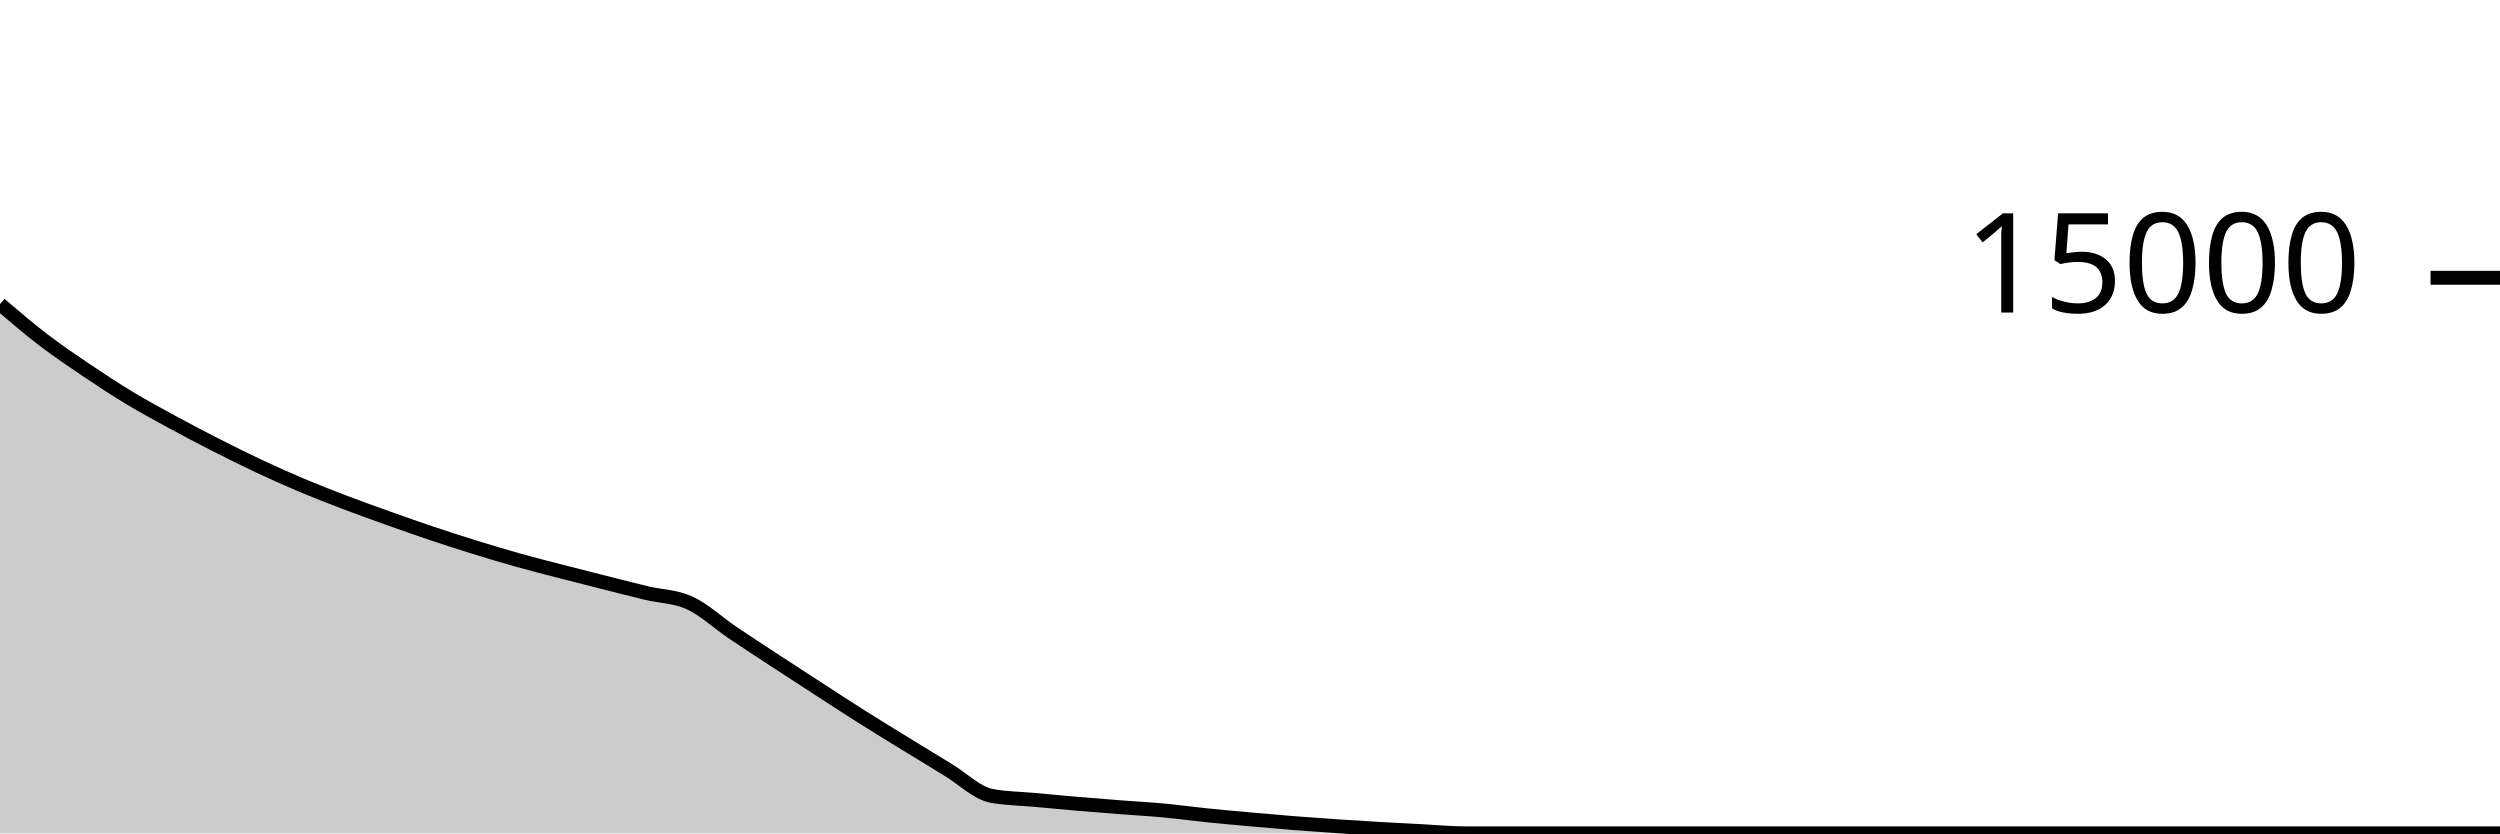
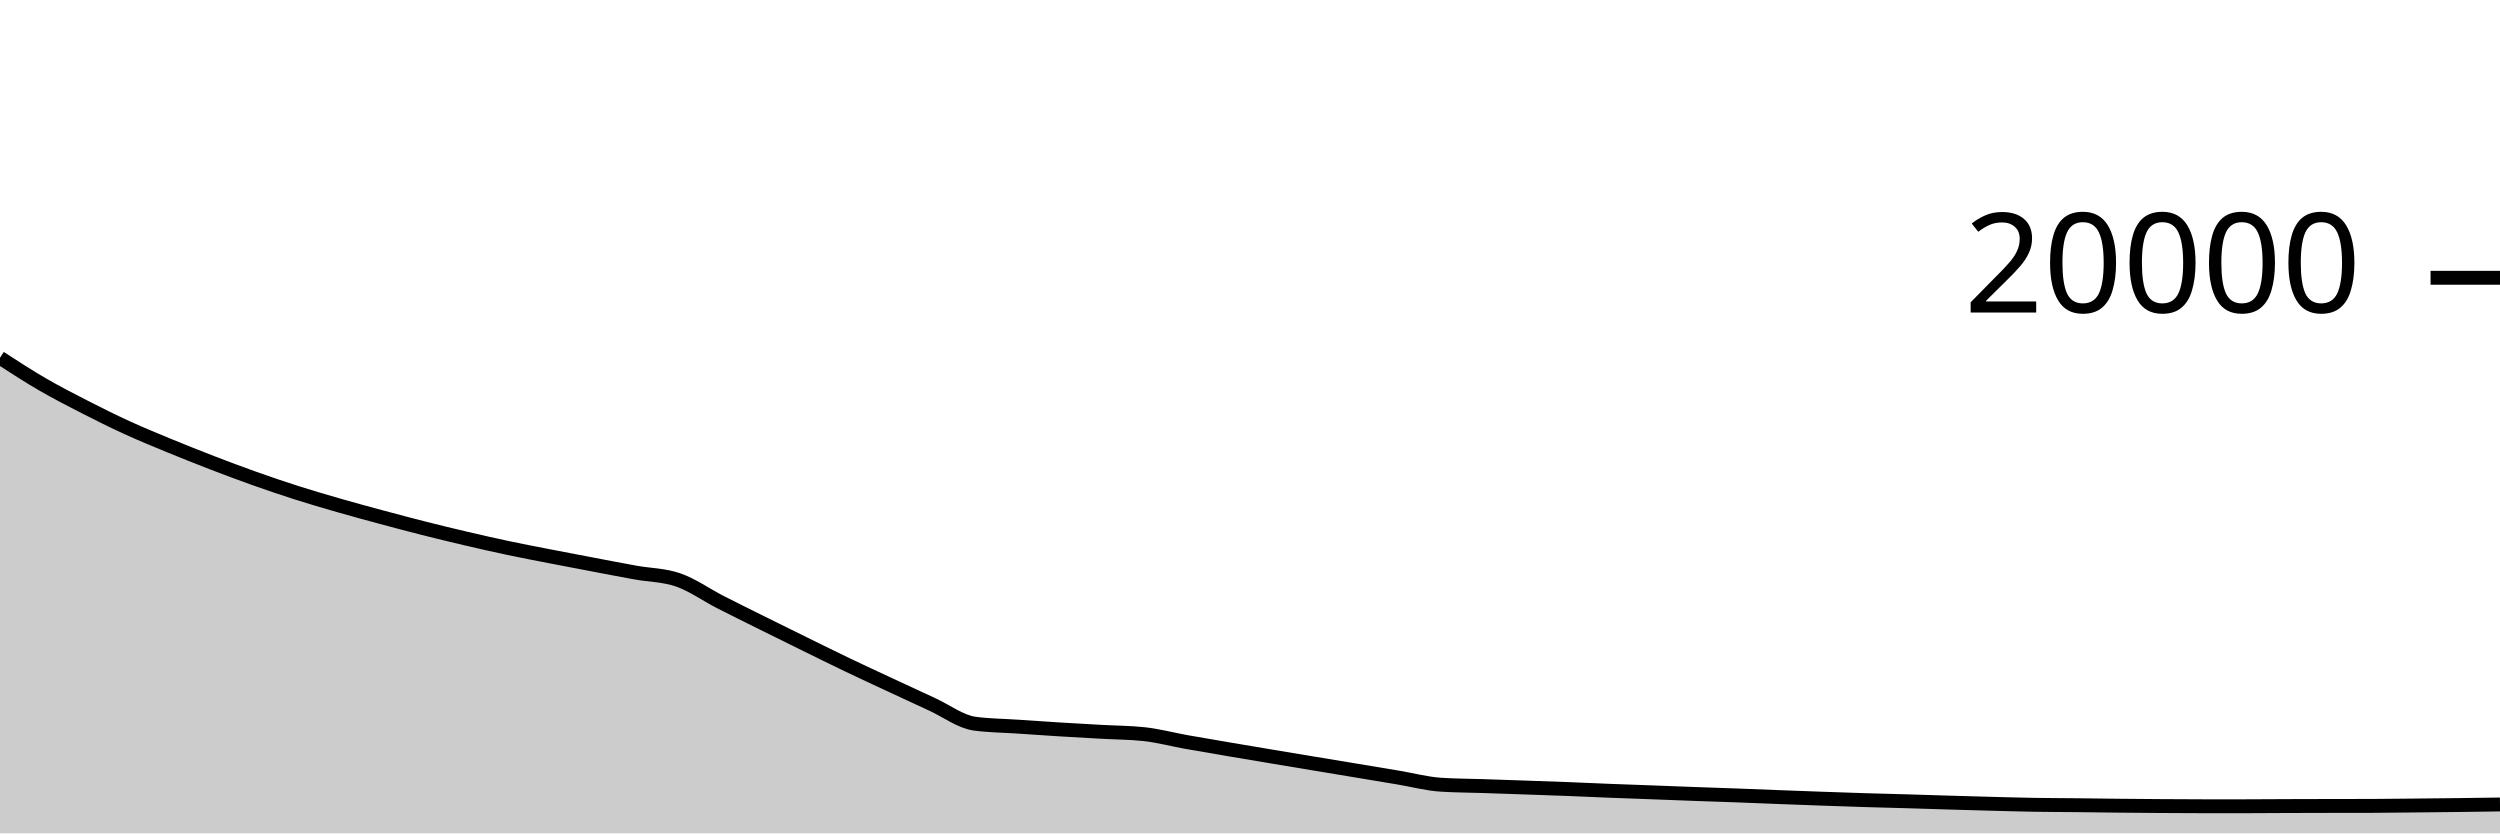
<svg xmlns="http://www.w3.org/2000/svg" viewBox="0 0 180 60">
  <g transform="translate(0,20)">
-     <path class="area" fill="rgba(0, 0, 0, 0.2)" d="M0,1.896C1.034,2.78,2.069,3.664,3.103,4.456C4.138,5.248,5.172,5.947,6.207,6.645C7.241,7.344,8.276,8.021,9.31,8.645C10.345,9.27,11.379,9.829,12.414,10.392C13.448,10.955,14.483,11.497,15.517,12.024C16.552,12.551,17.586,13.066,18.621,13.552C19.655,14.038,20.69,14.502,21.724,14.939C22.759,15.375,23.793,15.776,24.828,16.171C25.862,16.565,26.897,16.935,27.931,17.304C28.966,17.673,30,18.039,31.034,18.387C32.069,18.734,33.103,19.068,34.138,19.389C35.172,19.71,36.207,20.021,37.241,20.312C38.276,20.603,39.31,20.865,40.345,21.133C41.379,21.402,42.414,21.661,43.448,21.923C44.483,22.184,45.517,22.453,46.552,22.701C47.586,22.949,48.621,22.938,49.655,23.411C50.69,23.884,51.724,24.856,52.759,25.555C53.793,26.253,54.828,26.925,55.862,27.603C56.897,28.28,57.931,28.952,58.966,29.621C60,30.291,61.034,30.968,62.069,31.621C63.103,32.275,64.138,32.905,65.172,33.541C66.207,34.177,67.241,34.811,68.276,35.437C69.31,36.064,70.345,37.103,71.379,37.299C72.414,37.494,73.448,37.496,74.483,37.592C75.517,37.688,76.552,37.786,77.586,37.875C78.621,37.963,79.655,38.043,80.69,38.123C81.724,38.203,82.759,38.258,83.793,38.355C84.828,38.451,85.862,38.595,86.897,38.701C87.931,38.808,88.966,38.899,90,38.992C91.034,39.085,92.069,39.176,93.103,39.259C94.138,39.341,95.172,39.415,96.207,39.485C97.241,39.556,98.276,39.62,99.31,39.68C100.345,39.74,101.379,39.792,102.414,39.845C103.448,39.899,104.483,40,105.517,40C106.552,40,107.586,40,108.621,40C109.655,40,110.69,40,111.724,40C112.759,40,113.793,40,114.828,40C115.862,40,116.897,40,117.931,40C118.966,40,120,40,121.034,40C122.069,40,123.103,40,124.138,40C125.172,40,126.207,40,127.241,40C128.276,40,129.31,40,130.345,40C131.379,40,132.414,40,133.448,40C134.483,40,135.517,40,136.552,40C137.586,40,138.621,40,139.655,40C140.69,40,141.724,40,142.759,40C143.793,40,144.828,40,145.862,40C146.897,40,147.931,40,148.966,40C150,40,151.034,40,152.069,40C153.103,40,154.138,40,155.172,40C156.207,40,157.241,40,158.276,40C159.31,40,160.345,40,161.379,40C162.414,40,163.448,40,164.483,40C165.517,40,166.552,40,167.586,40C168.621,40,169.655,40,170.69,40C171.724,40,172.759,40,173.793,40C174.828,40,175.862,40,176.897,40C177.931,40,178.966,40,180,40L180,40C178.966,40,177.931,40,176.897,40C175.862,40,174.828,40,173.793,40C172.759,40,171.724,40,170.69,40C169.655,40,168.621,40,167.586,40C166.552,40,165.517,40,164.483,40C163.448,40,162.414,40,161.379,40C160.345,40,159.31,40,158.276,40C157.241,40,156.207,40,155.172,40C154.138,40,153.103,40,152.069,40C151.034,40,150,40,148.966,40C147.931,40,146.897,40,145.862,40C144.828,40,143.793,40,142.759,40C141.724,40,140.69,40,139.655,40C138.621,40,137.586,40,136.552,40C135.517,40,134.483,40,133.448,40C132.414,40,131.379,40,130.345,40C129.31,40,128.276,40,127.241,40C126.207,40,125.172,40,124.138,40C123.103,40,122.069,40,121.034,40C120,40,118.966,40,117.931,40C116.897,40,115.862,40,114.828,40C113.793,40,112.759,40,111.724,40C110.69,40,109.655,40,108.621,40C107.586,40,106.552,40,105.517,40C104.483,40,103.448,40,102.414,40C101.379,40,100.345,40,99.31,40C98.276,40,97.241,40,96.207,40C95.172,40,94.138,40,93.103,40C92.069,40,91.034,40,90,40C88.966,40,87.931,40,86.897,40C85.862,40,84.828,40,83.793,40C82.759,40,81.724,40,80.69,40C79.655,40,78.621,40,77.586,40C76.552,40,75.517,40,74.483,40C73.448,40,72.414,40,71.379,40C70.345,40,69.31,40,68.276,40C67.241,40,66.207,40,65.172,40C64.138,40,63.103,40,62.069,40C61.034,40,60,40,58.966,40C57.931,40,56.897,40,55.862,40C54.828,40,53.793,40,52.759,40C51.724,40,50.69,40,49.655,40C48.621,40,47.586,40,46.552,40C45.517,40,44.483,40,43.448,40C42.414,40,41.379,40,40.345,40C39.31,40,38.276,40,37.241,40C36.207,40,35.172,40,34.138,40C33.103,40,32.069,40,31.034,40C30,40,28.966,40,27.931,40C26.897,40,25.862,40,24.828,40C23.793,40,22.759,40,21.724,40C20.69,40,19.655,40,18.621,40C17.586,40,16.552,40,15.517,40C14.483,40,13.448,40,12.414,40C11.379,40,10.345,40,9.31,40C8.276,40,7.241,40,6.207,40C5.172,40,4.138,40,3.103,40C2.069,40,1.034,40,0,40Z" />
-     <path class="line" stroke="black" fill="none" d="M0,1.896C1.034,2.78,2.069,3.664,3.103,4.456C4.138,5.248,5.172,5.947,6.207,6.645C7.241,7.344,8.276,8.021,9.31,8.645C10.345,9.27,11.379,9.829,12.414,10.392C13.448,10.955,14.483,11.497,15.517,12.024C16.552,12.551,17.586,13.066,18.621,13.552C19.655,14.038,20.69,14.502,21.724,14.939C22.759,15.375,23.793,15.776,24.828,16.171C25.862,16.565,26.897,16.935,27.931,17.304C28.966,17.673,30,18.039,31.034,18.387C32.069,18.734,33.103,19.068,34.138,19.389C35.172,19.71,36.207,20.021,37.241,20.312C38.276,20.603,39.31,20.865,40.345,21.133C41.379,21.402,42.414,21.661,43.448,21.923C44.483,22.184,45.517,22.453,46.552,22.701C47.586,22.949,48.621,22.938,49.655,23.411C50.69,23.884,51.724,24.856,52.759,25.555C53.793,26.253,54.828,26.925,55.862,27.603C56.897,28.28,57.931,28.952,58.966,29.621C60,30.291,61.034,30.968,62.069,31.621C63.103,32.275,64.138,32.905,65.172,33.541C66.207,34.177,67.241,34.811,68.276,35.437C69.31,36.064,70.345,37.103,71.379,37.299C72.414,37.494,73.448,37.496,74.483,37.592C75.517,37.688,76.552,37.786,77.586,37.875C78.621,37.963,79.655,38.043,80.69,38.123C81.724,38.203,82.759,38.258,83.793,38.355C84.828,38.451,85.862,38.595,86.897,38.701C87.931,38.808,88.966,38.899,90,38.992C91.034,39.085,92.069,39.176,93.103,39.259C94.138,39.341,95.172,39.415,96.207,39.485C97.241,39.556,98.276,39.62,99.31,39.68C100.345,39.74,101.379,39.792,102.414,39.845C103.448,39.899,104.483,40,105.517,40C106.552,40,107.586,40,108.621,40C109.655,40,110.69,40,111.724,40C112.759,40,113.793,40,114.828,40C115.862,40,116.897,40,117.931,40C118.966,40,120,40,121.034,40C122.069,40,123.103,40,124.138,40C125.172,40,126.207,40,127.241,40C128.276,40,129.31,40,130.345,40C131.379,40,132.414,40,133.448,40C134.483,40,135.517,40,136.552,40C137.586,40,138.621,40,139.655,40C140.69,40,141.724,40,142.759,40C143.793,40,144.828,40,145.862,40C146.897,40,147.931,40,148.966,40C150,40,151.034,40,152.069,40C153.103,40,154.138,40,155.172,40C156.207,40,157.241,40,158.276,40C159.31,40,160.345,40,161.379,40C162.414,40,163.448,40,164.483,40C165.517,40,166.552,40,167.586,40C168.621,40,169.655,40,170.69,40C171.724,40,172.759,40,173.793,40C174.828,40,175.862,40,176.897,40C177.931,40,178.966,40,180,40" />
+     <path class="area" fill="rgba(0, 0, 0, 0.2)" d="M0,5.76C1.017,6.42,2.034,7.08,3.051,7.67C4.068,8.26,5.085,8.781,6.102,9.302C7.119,9.823,8.136,10.329,9.153,10.794C10.169,11.259,11.186,11.675,12.203,12.094C13.22,12.513,14.237,12.918,15.254,13.31C16.271,13.702,17.288,14.085,18.305,14.446C19.322,14.807,20.339,15.154,21.356,15.478C22.373,15.802,23.39,16.099,24.407,16.392C25.424,16.685,26.441,16.96,27.458,17.234C28.475,17.508,29.492,17.779,30.508,18.036C31.525,18.293,32.542,18.54,33.559,18.778C34.576,19.016,35.593,19.247,36.61,19.462C37.627,19.677,38.644,19.87,39.661,20.068C40.678,20.266,41.695,20.459,42.712,20.652C43.729,20.845,44.746,21.043,45.763,21.226C46.78,21.409,47.797,21.401,48.814,21.75C49.831,22.099,50.847,22.827,51.864,23.348C52.881,23.869,53.898,24.369,54.915,24.874C55.932,25.379,56.949,25.88,57.966,26.38C58.983,26.88,60,27.385,61.017,27.872C62.034,28.359,63.051,28.828,64.068,29.302C65.085,29.776,66.102,30.249,67.119,30.716C68.136,31.183,69.153,31.961,70.169,32.102C71.186,32.243,72.203,32.245,73.22,32.314C74.237,32.383,75.254,32.453,76.271,32.516C77.288,32.579,78.305,32.635,79.322,32.692C80.339,32.749,81.356,32.747,82.373,32.858C83.39,32.969,84.407,33.242,85.424,33.424C86.441,33.606,87.458,33.777,88.475,33.95C89.492,34.123,90.508,34.294,91.525,34.464C92.542,34.634,93.559,34.803,94.576,34.972C95.593,35.141,96.61,35.309,97.627,35.478C98.644,35.647,99.661,35.816,100.678,35.986C101.695,36.156,102.712,36.431,103.729,36.498C104.746,36.565,105.763,36.564,106.78,36.598C107.797,36.632,108.814,36.667,109.831,36.702C110.847,36.737,111.864,36.771,112.881,36.81C113.898,36.849,114.915,36.898,115.932,36.938C116.949,36.978,117.966,37.012,118.983,37.05C120,37.088,121.017,37.129,122.034,37.166C123.051,37.203,124.068,37.234,125.085,37.272C126.102,37.31,127.119,37.353,128.136,37.392C129.153,37.431,130.169,37.468,131.186,37.504C132.203,37.54,133.22,37.577,134.237,37.608C135.254,37.639,136.271,37.662,137.288,37.692C138.305,37.722,139.322,37.756,140.339,37.786C141.356,37.816,142.373,37.845,143.39,37.872C144.407,37.899,145.424,37.929,146.441,37.946C147.458,37.963,148.475,37.963,149.492,37.974C150.508,37.985,151.525,38,152.542,38.01C153.559,38.02,154.576,38.029,155.593,38.036C156.61,38.043,157.627,38.05,158.644,38.05C159.661,38.05,160.678,38.05,161.695,38.05C162.712,38.05,163.729,38.04,164.746,38.036C165.763,38.032,166.78,38.03,167.797,38.028C168.814,38.026,169.831,38.027,170.847,38.024C171.864,38.021,172.881,38.006,173.898,37.996C174.915,37.986,175.932,37.976,176.949,37.964C177.966,37.952,178.983,37.937,180,37.922L180,40C178.983,40,177.966,40,176.949,40C175.932,40,174.915,40,173.898,40C172.881,40,171.864,40,170.847,40C169.831,40,168.814,40,167.797,40C166.78,40,165.763,40,164.746,40C163.729,40,162.712,40,161.695,40C160.678,40,159.661,40,158.644,40C157.627,40,156.61,40,155.593,40C154.576,40,153.559,40,152.542,40C151.525,40,150.508,40,149.492,40C148.475,40,147.458,40,146.441,40C145.424,40,144.407,40,143.39,40C142.373,40,141.356,40,140.339,40C139.322,40,138.305,40,137.288,40C136.271,40,135.254,40,134.237,40C133.22,40,132.203,40,131.186,40C130.169,40,129.153,40,128.136,40C127.119,40,126.102,40,125.085,40C124.068,40,123.051,40,122.034,40C121.017,40,120,40,118.983,40C117.966,40,116.949,40,115.932,40C114.915,40,113.898,40,112.881,40C111.864,40,110.847,40,109.831,40C108.814,40,107.797,40,106.78,40C105.763,40,104.746,40,103.729,40C102.712,40,101.695,40,100.678,40C99.661,40,98.644,40,97.627,40C96.61,40,95.593,40,94.576,40C93.559,40,92.542,40,91.525,40C90.508,40,89.492,40,88.475,40C87.458,40,86.441,40,85.424,40C84.407,40,83.39,40,82.373,40C81.356,40,80.339,40,79.322,40C78.305,40,77.288,40,76.271,40C75.254,40,74.237,40,73.22,40C72.203,40,71.186,40,70.169,40C69.153,40,68.136,40,67.119,40C66.102,40,65.085,40,64.068,40C63.051,40,62.034,40,61.017,40C60,40,58.983,40,57.966,40C56.949,40,55.932,40,54.915,40C53.898,40,52.881,40,51.864,40C50.847,40,49.831,40,48.814,40C47.797,40,46.78,40,45.763,40C44.746,40,43.729,40,42.712,40C41.695,40,40.678,40,39.661,40C38.644,40,37.627,40,36.61,40C35.593,40,34.576,40,33.559,40C32.542,40,31.525,40,30.508,40C29.492,40,28.475,40,27.458,40C26.441,40,25.424,40,24.407,40C23.39,40,22.373,40,21.356,40C20.339,40,19.322,40,18.305,40C17.288,40,16.271,40,15.254,40C14.237,40,13.22,40,12.203,40C11.186,40,10.169,40,9.153,40C8.136,40,7.119,40,6.102,40C5.085,40,4.068,40,3.051,40C2.034,40,1.017,40,0,40Z" />
+     <path class="line" stroke="black" fill="none" d="M0,5.76C1.017,6.42,2.034,7.08,3.051,7.67C4.068,8.26,5.085,8.781,6.102,9.302C7.119,9.823,8.136,10.329,9.153,10.794C10.169,11.259,11.186,11.675,12.203,12.094C13.22,12.513,14.237,12.918,15.254,13.31C16.271,13.702,17.288,14.085,18.305,14.446C19.322,14.807,20.339,15.154,21.356,15.478C22.373,15.802,23.39,16.099,24.407,16.392C25.424,16.685,26.441,16.96,27.458,17.234C28.475,17.508,29.492,17.779,30.508,18.036C31.525,18.293,32.542,18.54,33.559,18.778C34.576,19.016,35.593,19.247,36.61,19.462C37.627,19.677,38.644,19.87,39.661,20.068C40.678,20.266,41.695,20.459,42.712,20.652C43.729,20.845,44.746,21.043,45.763,21.226C46.78,21.409,47.797,21.401,48.814,21.75C49.831,22.099,50.847,22.827,51.864,23.348C52.881,23.869,53.898,24.369,54.915,24.874C55.932,25.379,56.949,25.88,57.966,26.38C58.983,26.88,60,27.385,61.017,27.872C62.034,28.359,63.051,28.828,64.068,29.302C65.085,29.776,66.102,30.249,67.119,30.716C68.136,31.183,69.153,31.961,70.169,32.102C71.186,32.243,72.203,32.245,73.22,32.314C74.237,32.383,75.254,32.453,76.271,32.516C77.288,32.579,78.305,32.635,79.322,32.692C80.339,32.749,81.356,32.747,82.373,32.858C83.39,32.969,84.407,33.242,85.424,33.424C86.441,33.606,87.458,33.777,88.475,33.95C89.492,34.123,90.508,34.294,91.525,34.464C92.542,34.634,93.559,34.803,94.576,34.972C95.593,35.141,96.61,35.309,97.627,35.478C98.644,35.647,99.661,35.816,100.678,35.986C101.695,36.156,102.712,36.431,103.729,36.498C104.746,36.565,105.763,36.564,106.78,36.598C107.797,36.632,108.814,36.667,109.831,36.702C110.847,36.737,111.864,36.771,112.881,36.81C113.898,36.849,114.915,36.898,115.932,36.938C116.949,36.978,117.966,37.012,118.983,37.05C120,37.088,121.017,37.129,122.034,37.166C123.051,37.203,124.068,37.234,125.085,37.272C126.102,37.31,127.119,37.353,128.136,37.392C129.153,37.431,130.169,37.468,131.186,37.504C132.203,37.54,133.22,37.577,134.237,37.608C135.254,37.639,136.271,37.662,137.288,37.692C138.305,37.722,139.322,37.756,140.339,37.786C141.356,37.816,142.373,37.845,143.39,37.872C144.407,37.899,145.424,37.929,146.441,37.946C147.458,37.963,148.475,37.963,149.492,37.974C150.508,37.985,151.525,38,152.542,38.01C153.559,38.02,154.576,38.029,155.593,38.036C156.61,38.043,157.627,38.05,158.644,38.05C159.661,38.05,160.678,38.05,161.695,38.05C162.712,38.05,163.729,38.04,164.746,38.036C165.763,38.032,166.78,38.03,167.797,38.028C168.814,38.026,169.831,38.027,170.847,38.024C171.864,38.021,172.881,38.006,173.898,37.996C174.915,37.986,175.932,37.976,176.949,37.964C177.966,37.952,178.983,37.937,180,37.922" />
    <path class="axis-ceiling" stroke-width="1" stroke="black" fill="none" d="M175,0L180,0" />
-     <text class="axis-ceiling-label" font-family="sans-serif" text-anchor="end" font-size="10px" x="170" y="2.5">15000</text>
+     <text class="axis-ceiling-label" font-family="sans-serif" text-anchor="end" font-size="10px" x="170" y="2.5">20000</text>
  </g>
</svg>
